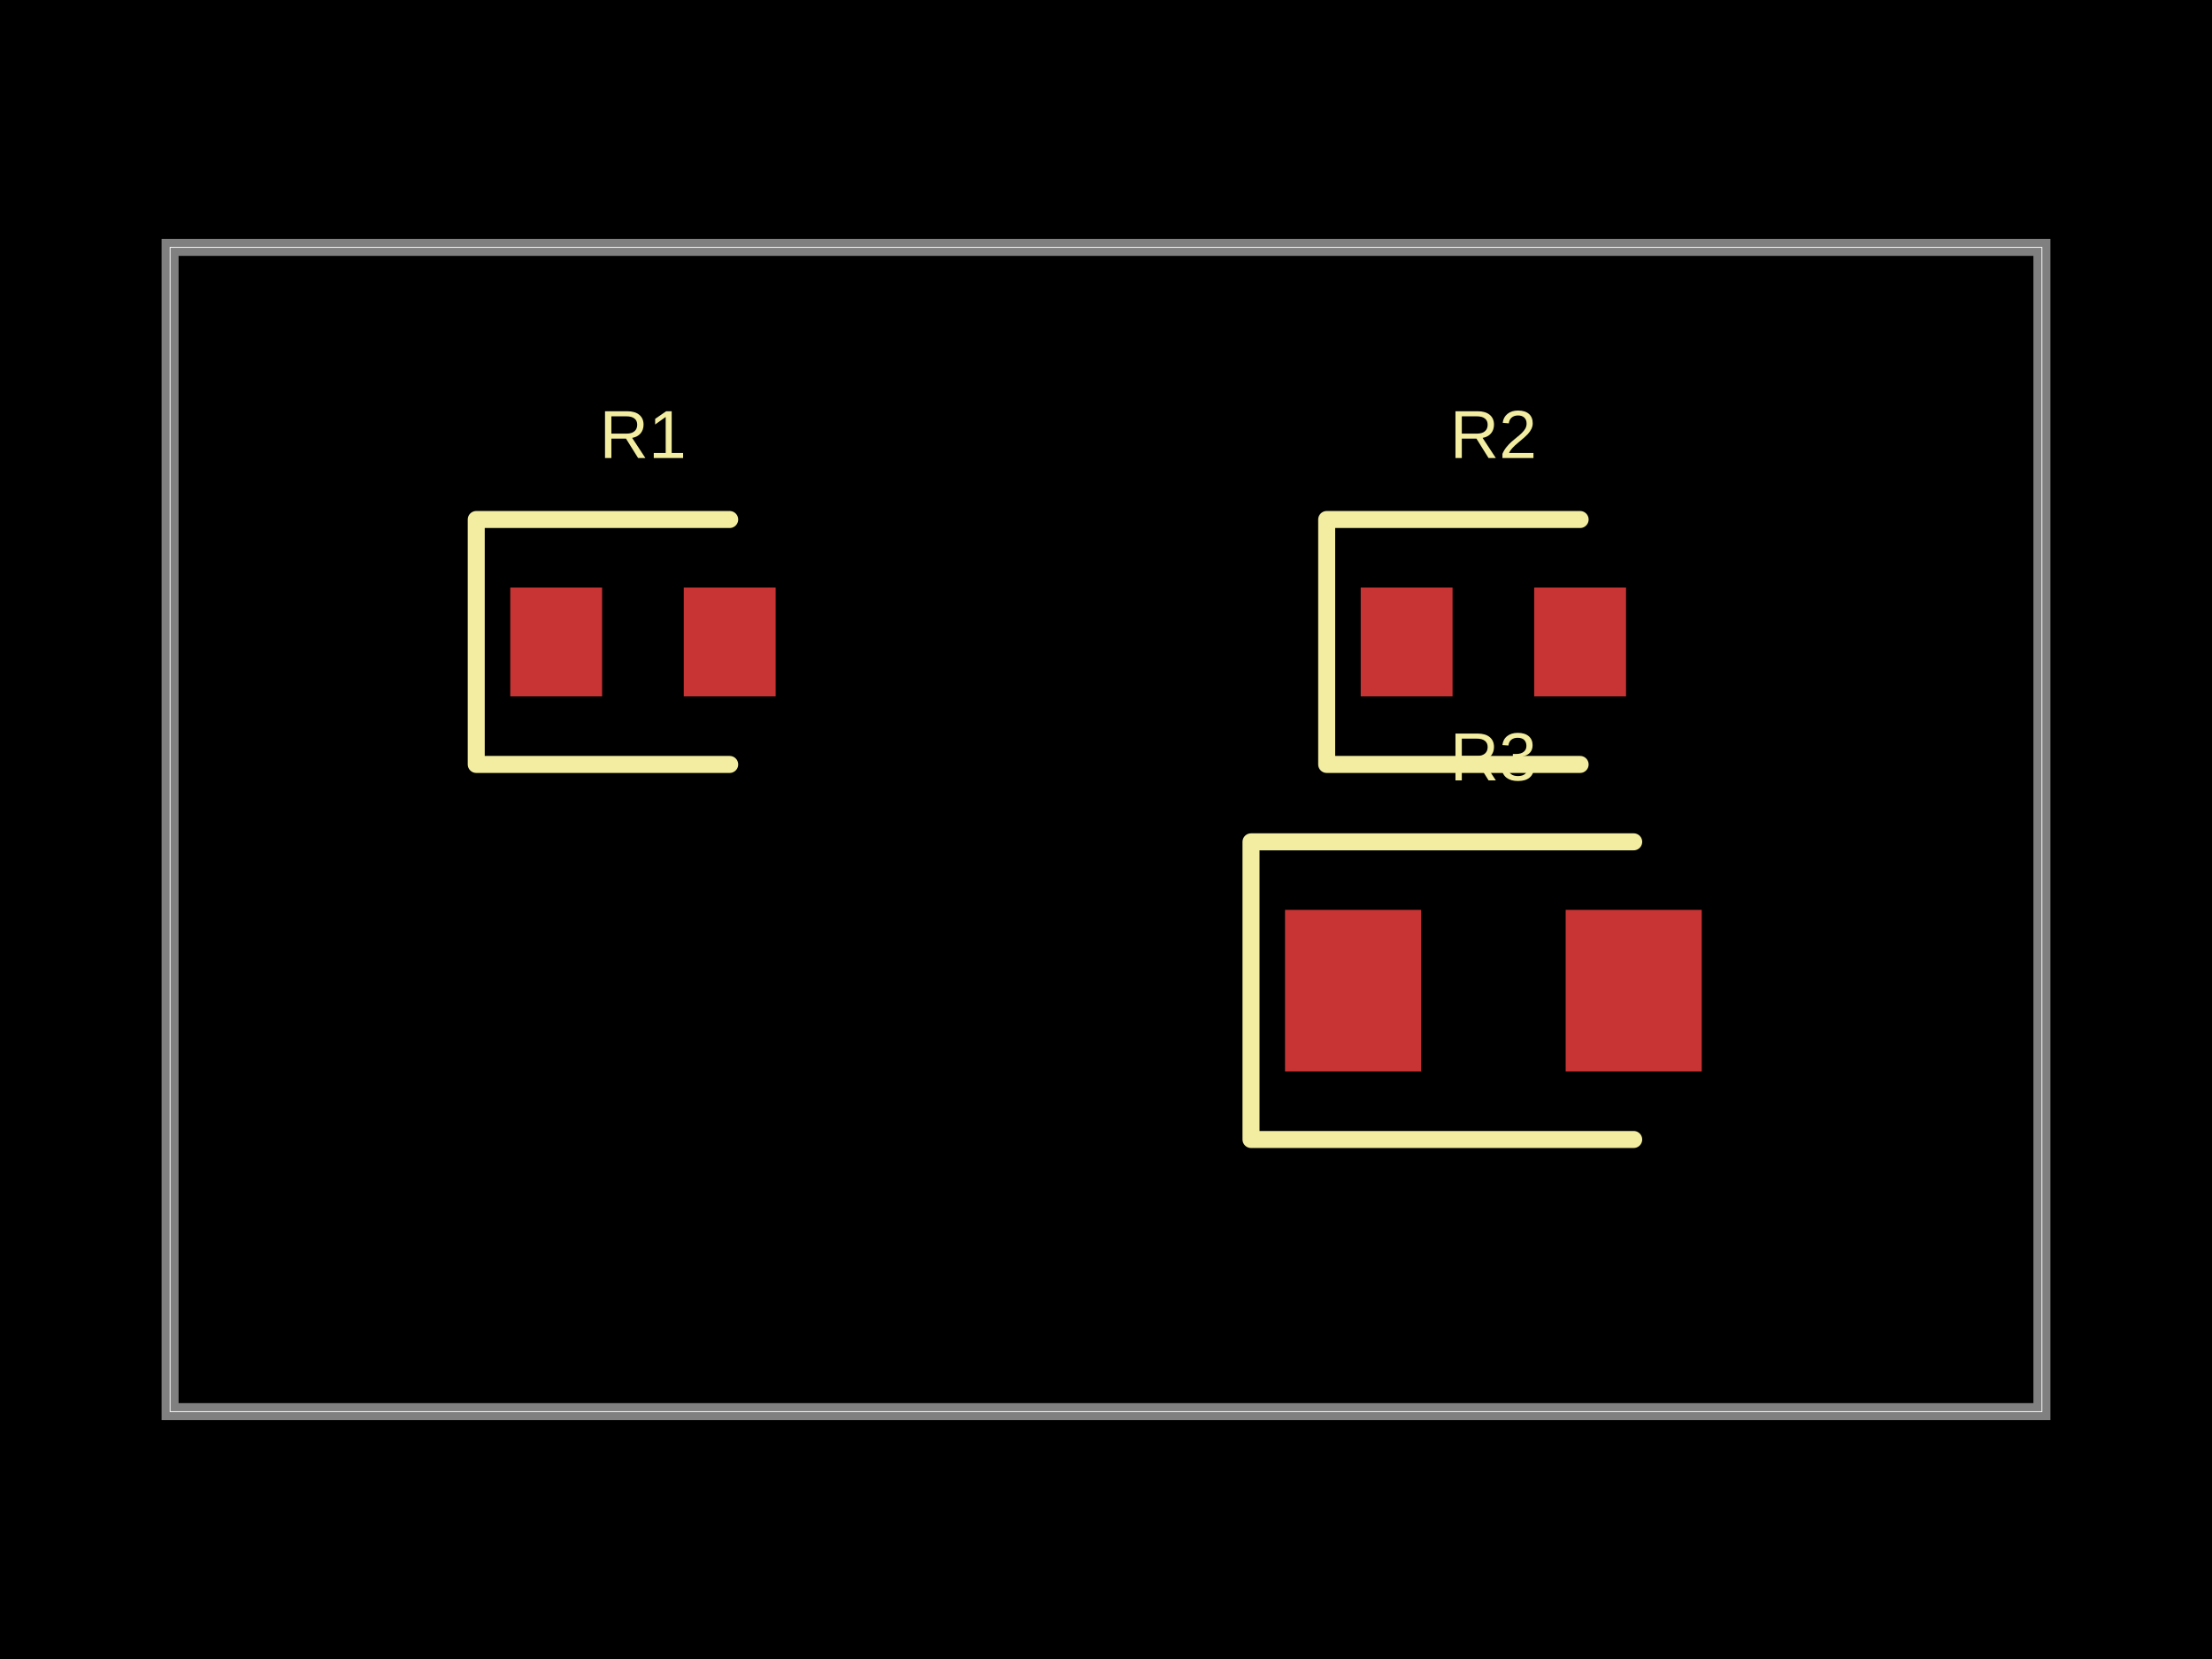
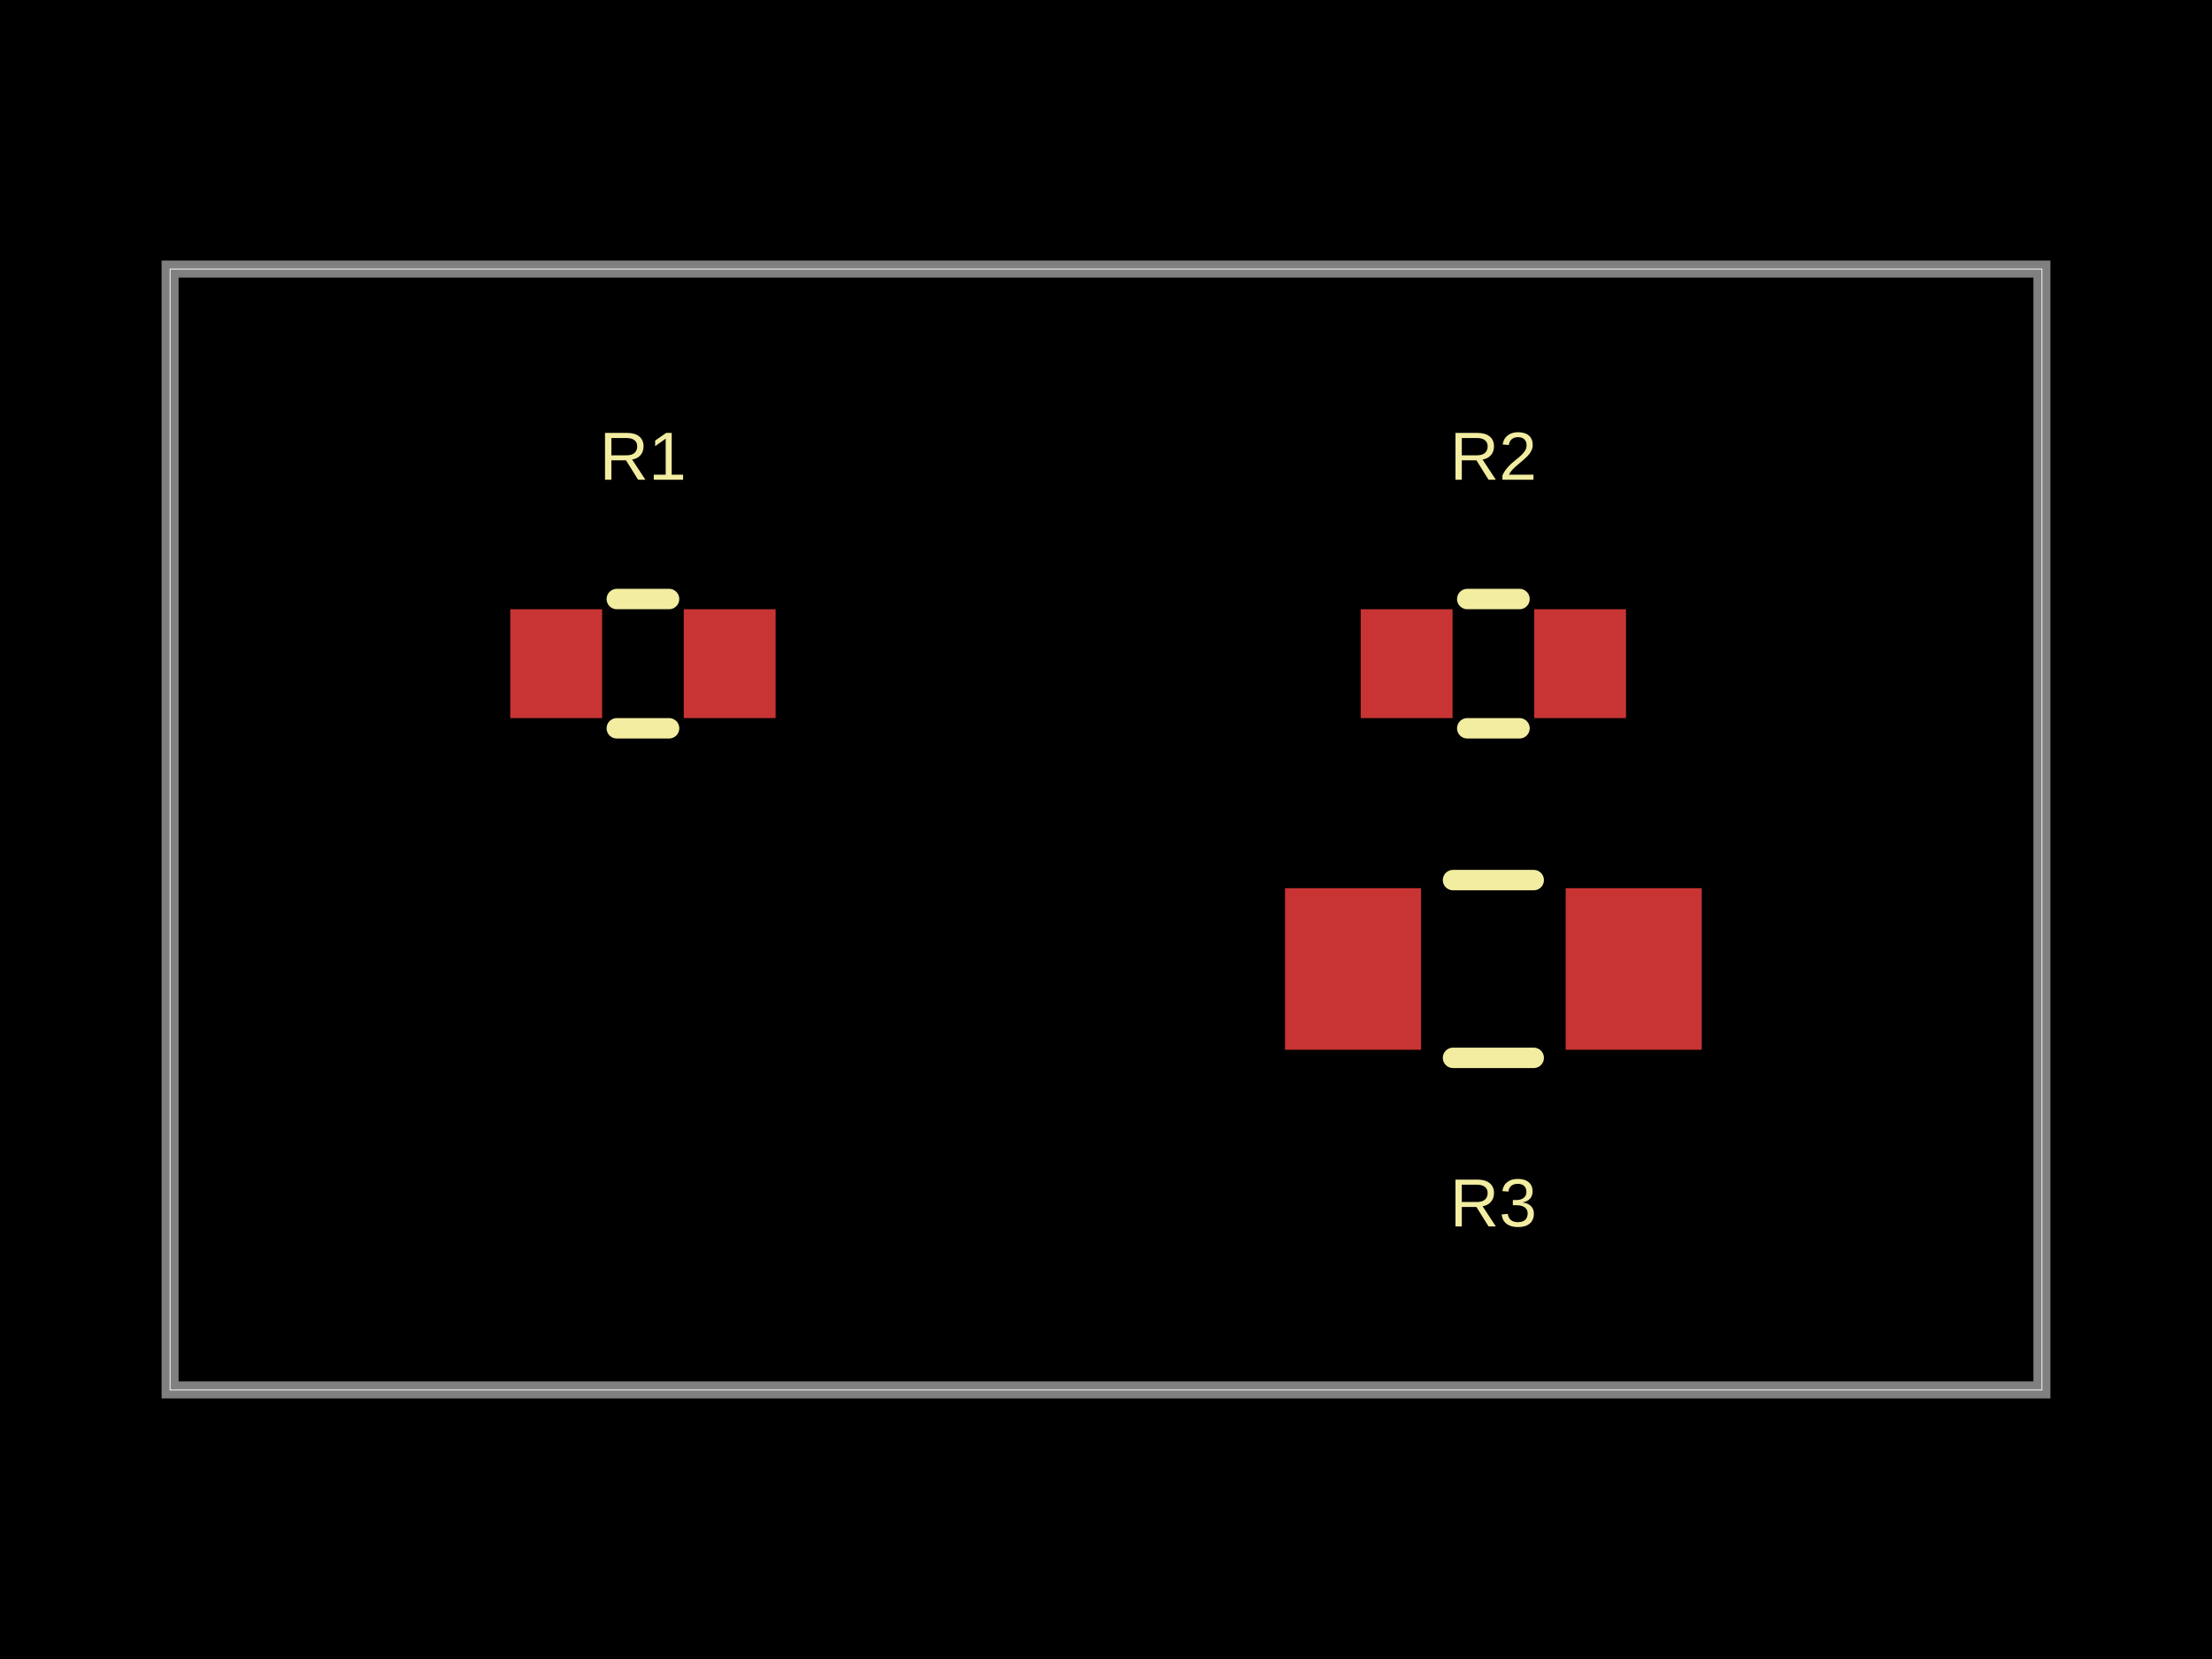
- <svg xmlns="http://www.w3.org/2000/svg" width="800" height="600" data-software-used-string="@tscircuit/core@0.0.1210">
+ <svg xmlns="http://www.w3.org/2000/svg" width="800" height="600" data-software-used-string="@tscircuit/core@0.0.1216">
  <style />
  <rect class="boundary" x="0" y="0" fill="#000" width="800" height="600" data-type="pcb_background" data-pcb-layer="global" />
-   <rect class="pcb-boundary" fill="none" stroke="#fff" stroke-width="0.3" x="61.515" y="89.466" width="676.97" height="421.069" data-type="pcb_boundary" data-pcb-layer="global" />
-   <path class="pcb-board" d="M 61.515 510.534 L 738.485 510.534 L 738.485 89.466 L 61.515 89.466 Z" fill="none" stroke="rgba(255, 255, 255, 0.5)" stroke-width="6.151" data-type="pcb_board" data-pcb-layer="board" />
-   <rect class="pcb-pad" fill="rgb(200, 52, 52)" x="184.544" y="212.495" width="33.218" height="39.369" data-type="pcb_smtpad" data-pcb-layer="top" />
-   <rect class="pcb-pad" fill="rgb(200, 52, 52)" x="247.29" y="212.495" width="33.218" height="39.369" data-type="pcb_smtpad" data-pcb-layer="top" />
-   <rect class="pcb-pad" fill="rgb(200, 52, 52)" x="492.118" y="212.495" width="33.218" height="39.369" data-type="pcb_smtpad" data-pcb-layer="top" />
-   <rect class="pcb-pad" fill="rgb(200, 52, 52)" x="554.864" y="212.495" width="33.218" height="39.369" data-type="pcb_smtpad" data-pcb-layer="top" />
-   <rect class="pcb-pad" fill="rgb(200, 52, 52)" x="464.744" y="329.066" width="49.212" height="58.439" data-type="pcb_smtpad" data-pcb-layer="top" />
-   <rect class="pcb-pad" fill="rgb(200, 52, 52)" x="566.244" y="329.066" width="49.212" height="58.439" data-type="pcb_smtpad" data-pcb-layer="top" />
-   <path class="pcb-silkscreen pcb-silkscreen-top" d="M 263.899 187.889 L 172.241 187.889 L 172.241 276.471 L 263.899 276.471" fill="none" stroke="#f2eda1" stroke-width="6.151" stroke-linecap="round" stroke-linejoin="round" data-pcb-component-id="pcb_component_0" data-pcb-silkscreen-path-id="pcb_silkscreen_path_0" data-type="pcb_silkscreen_path" data-pcb-layer="top" />
-   <text x="0" y="0" dx="0" dy="0" fill="#f2eda1" font-family="Arial, sans-serif" font-size="24.606" text-anchor="middle" dominant-baseline="central" transform="matrix(1,0,0,1,232.526,157.1319)" class="pcb-silkscreen-text pcb-silkscreen-top" data-pcb-silkscreen-text-id="pcb_component_0" stroke="none" data-type="pcb_silkscreen_text" data-pcb-layer="top">R1</text>
-   <path class="pcb-silkscreen pcb-silkscreen-top" d="M 571.473 187.889 L 479.815 187.889 L 479.815 276.471 L 571.473 276.471" fill="none" stroke="#f2eda1" stroke-width="6.151" stroke-linecap="round" stroke-linejoin="round" data-pcb-component-id="pcb_component_1" data-pcb-silkscreen-path-id="pcb_silkscreen_path_1" data-type="pcb_silkscreen_path" data-pcb-layer="top" />
-   <text x="0" y="0" dx="0" dy="0" fill="#f2eda1" font-family="Arial, sans-serif" font-size="24.606" text-anchor="middle" dominant-baseline="central" transform="matrix(1,0,0,1,540.1,157.1319)" class="pcb-silkscreen-text pcb-silkscreen-top" data-pcb-silkscreen-text-id="pcb_component_1" stroke="none" data-type="pcb_silkscreen_text" data-pcb-layer="top">R2</text>
-   <path class="pcb-silkscreen pcb-silkscreen-top" d="M 590.85 304.46 L 452.441 304.46 L 452.441 412.111 L 590.85 412.111" fill="none" stroke="#f2eda1" stroke-width="6.151" stroke-linecap="round" stroke-linejoin="round" data-pcb-component-id="pcb_component_2" data-pcb-silkscreen-path-id="pcb_silkscreen_path_2" data-type="pcb_silkscreen_path" data-pcb-layer="top" />
-   <text x="0" y="0" dx="0" dy="0" fill="#f2eda1" font-family="Arial, sans-serif" font-size="24.606" text-anchor="middle" dominant-baseline="central" transform="matrix(1,0,0,1,540.1,273.7024)" class="pcb-silkscreen-text pcb-silkscreen-top" data-pcb-silkscreen-text-id="pcb_component_2" stroke="none" data-type="pcb_silkscreen_text" data-pcb-layer="top">R3</text>
+   <rect class="pcb-boundary" fill="none" stroke="#fff" stroke-width="0.3" x="61.515" y="97.309" width="676.97" height="405.383" data-type="pcb_boundary" data-pcb-layer="global" />
+   <path class="pcb-board" d="M 61.515 502.691 L 738.485 502.691 L 738.485 97.309 L 61.515 97.309 Z" fill="none" stroke="rgba(255, 255, 255, 0.5)" stroke-width="6.151" data-type="pcb_board" data-pcb-layer="board" />
+   <rect class="pcb-pad" fill="rgb(200, 52, 52)" x="184.544" y="220.338" width="33.218" height="39.369" data-type="pcb_smtpad" data-pcb-layer="top" />
+   <rect class="pcb-pad" fill="rgb(200, 52, 52)" x="247.29" y="220.338" width="33.218" height="39.369" data-type="pcb_smtpad" data-pcb-layer="top" />
+   <rect class="pcb-pad" fill="rgb(200, 52, 52)" x="492.118" y="220.338" width="33.218" height="39.369" data-type="pcb_smtpad" data-pcb-layer="top" />
+   <rect class="pcb-pad" fill="rgb(200, 52, 52)" x="554.864" y="220.338" width="33.218" height="39.369" data-type="pcb_smtpad" data-pcb-layer="top" />
+   <rect class="pcb-pad" fill="rgb(200, 52, 52)" x="464.744" y="321.223" width="49.212" height="58.439" data-type="pcb_smtpad" data-pcb-layer="top" />
+   <rect class="pcb-pad" fill="rgb(200, 52, 52)" x="566.244" y="321.223" width="49.212" height="58.439" data-type="pcb_smtpad" data-pcb-layer="top" />
+   <path class="pcb-silkscreen pcb-silkscreen-top" d="M 223.075 216.647 L 241.977 216.647" fill="none" stroke="#f2eda1" stroke-width="7.382" stroke-linecap="round" stroke-linejoin="round" data-pcb-component-id="pcb_component_0" data-pcb-silkscreen-path-id="pcb_silkscreen_path_0" data-type="pcb_silkscreen_path" data-pcb-layer="top" />
+   <path class="pcb-silkscreen pcb-silkscreen-top" d="M 223.075 263.399 L 241.977 263.399" fill="none" stroke="#f2eda1" stroke-width="7.382" stroke-linecap="round" stroke-linejoin="round" data-pcb-component-id="pcb_component_0" data-pcb-silkscreen-path-id="pcb_silkscreen_path_1" data-type="pcb_silkscreen_path" data-pcb-layer="top" />
+   <text x="0" y="0" dx="0" dy="0" fill="#f2eda1" font-family="Arial, sans-serif" font-size="24.606" text-anchor="middle" dominant-baseline="central" transform="matrix(1,0,0,1,232.526,164.975)" class="pcb-silkscreen-text pcb-silkscreen-top" data-pcb-silkscreen-text-id="pcb_component_0" stroke="none" data-type="pcb_silkscreen_text" data-pcb-layer="top">R1</text>
+   <path class="pcb-silkscreen pcb-silkscreen-top" d="M 530.649 216.647 L 549.551 216.647" fill="none" stroke="#f2eda1" stroke-width="7.382" stroke-linecap="round" stroke-linejoin="round" data-pcb-component-id="pcb_component_1" data-pcb-silkscreen-path-id="pcb_silkscreen_path_2" data-type="pcb_silkscreen_path" data-pcb-layer="top" />
+   <path class="pcb-silkscreen pcb-silkscreen-top" d="M 530.649 263.399 L 549.551 263.399" fill="none" stroke="#f2eda1" stroke-width="7.382" stroke-linecap="round" stroke-linejoin="round" data-pcb-component-id="pcb_component_1" data-pcb-silkscreen-path-id="pcb_silkscreen_path_3" data-type="pcb_silkscreen_path" data-pcb-layer="top" />
+   <text x="0" y="0" dx="0" dy="0" fill="#f2eda1" font-family="Arial, sans-serif" font-size="24.606" text-anchor="middle" dominant-baseline="central" transform="matrix(1,0,0,1,540.1,164.975)" class="pcb-silkscreen-text pcb-silkscreen-top" data-pcb-silkscreen-text-id="pcb_component_1" stroke="none" data-type="pcb_silkscreen_text" data-pcb-layer="top">R2</text>
+   <path class="pcb-silkscreen pcb-silkscreen-top" d="M 525.505 318.301 L 554.695 318.301" fill="none" stroke="#f2eda1" stroke-width="7.382" stroke-linecap="round" stroke-linejoin="round" data-pcb-component-id="pcb_component_2" data-pcb-silkscreen-path-id="pcb_silkscreen_path_4" data-type="pcb_silkscreen_path" data-pcb-layer="top" />
+   <path class="pcb-silkscreen pcb-silkscreen-top" d="M 525.505 382.584 L 554.695 382.584" fill="none" stroke="#f2eda1" stroke-width="7.382" stroke-linecap="round" stroke-linejoin="round" data-pcb-component-id="pcb_component_2" data-pcb-silkscreen-path-id="pcb_silkscreen_path_5" data-type="pcb_silkscreen_path" data-pcb-layer="top" />
+   <text x="0" y="0" dx="0" dy="0" fill="#f2eda1" font-family="Arial, sans-serif" font-size="24.606" text-anchor="middle" dominant-baseline="central" transform="matrix(1,0,0,1,540.1,435.025)" class="pcb-silkscreen-text pcb-silkscreen-top" data-pcb-silkscreen-text-id="pcb_component_2" stroke="none" data-type="pcb_silkscreen_text" data-pcb-layer="top">R3</text>
</svg>
